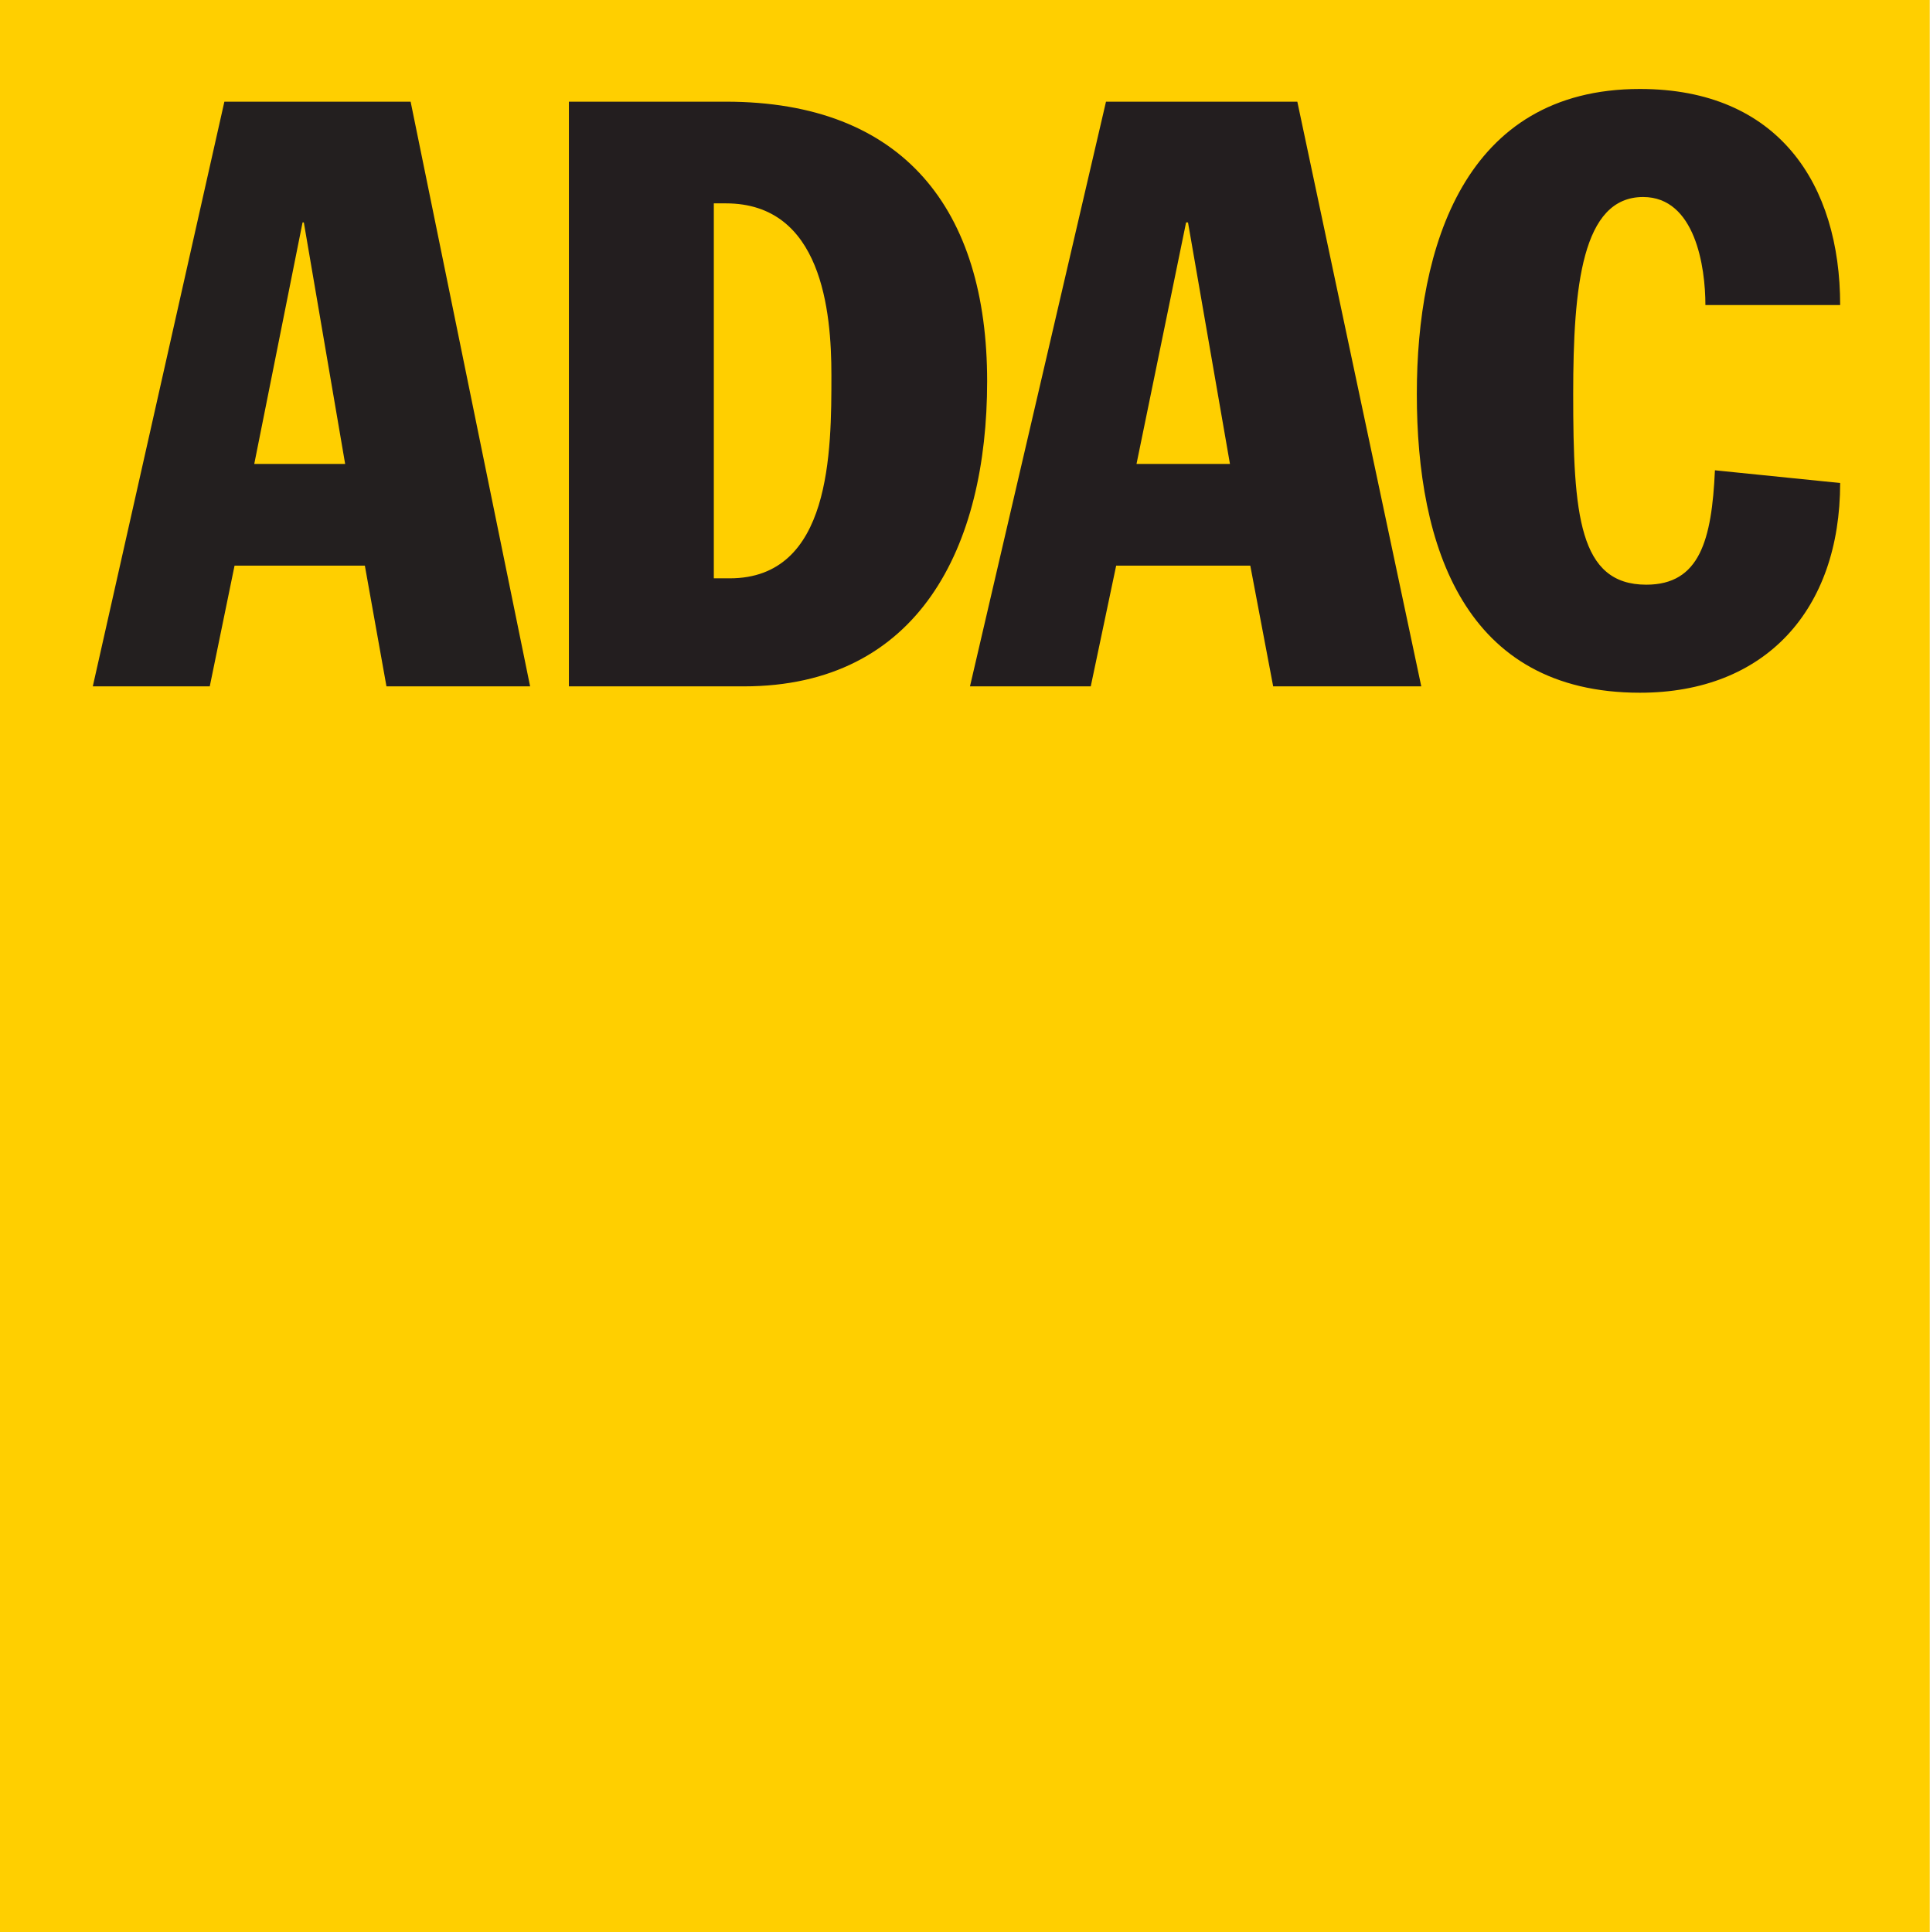
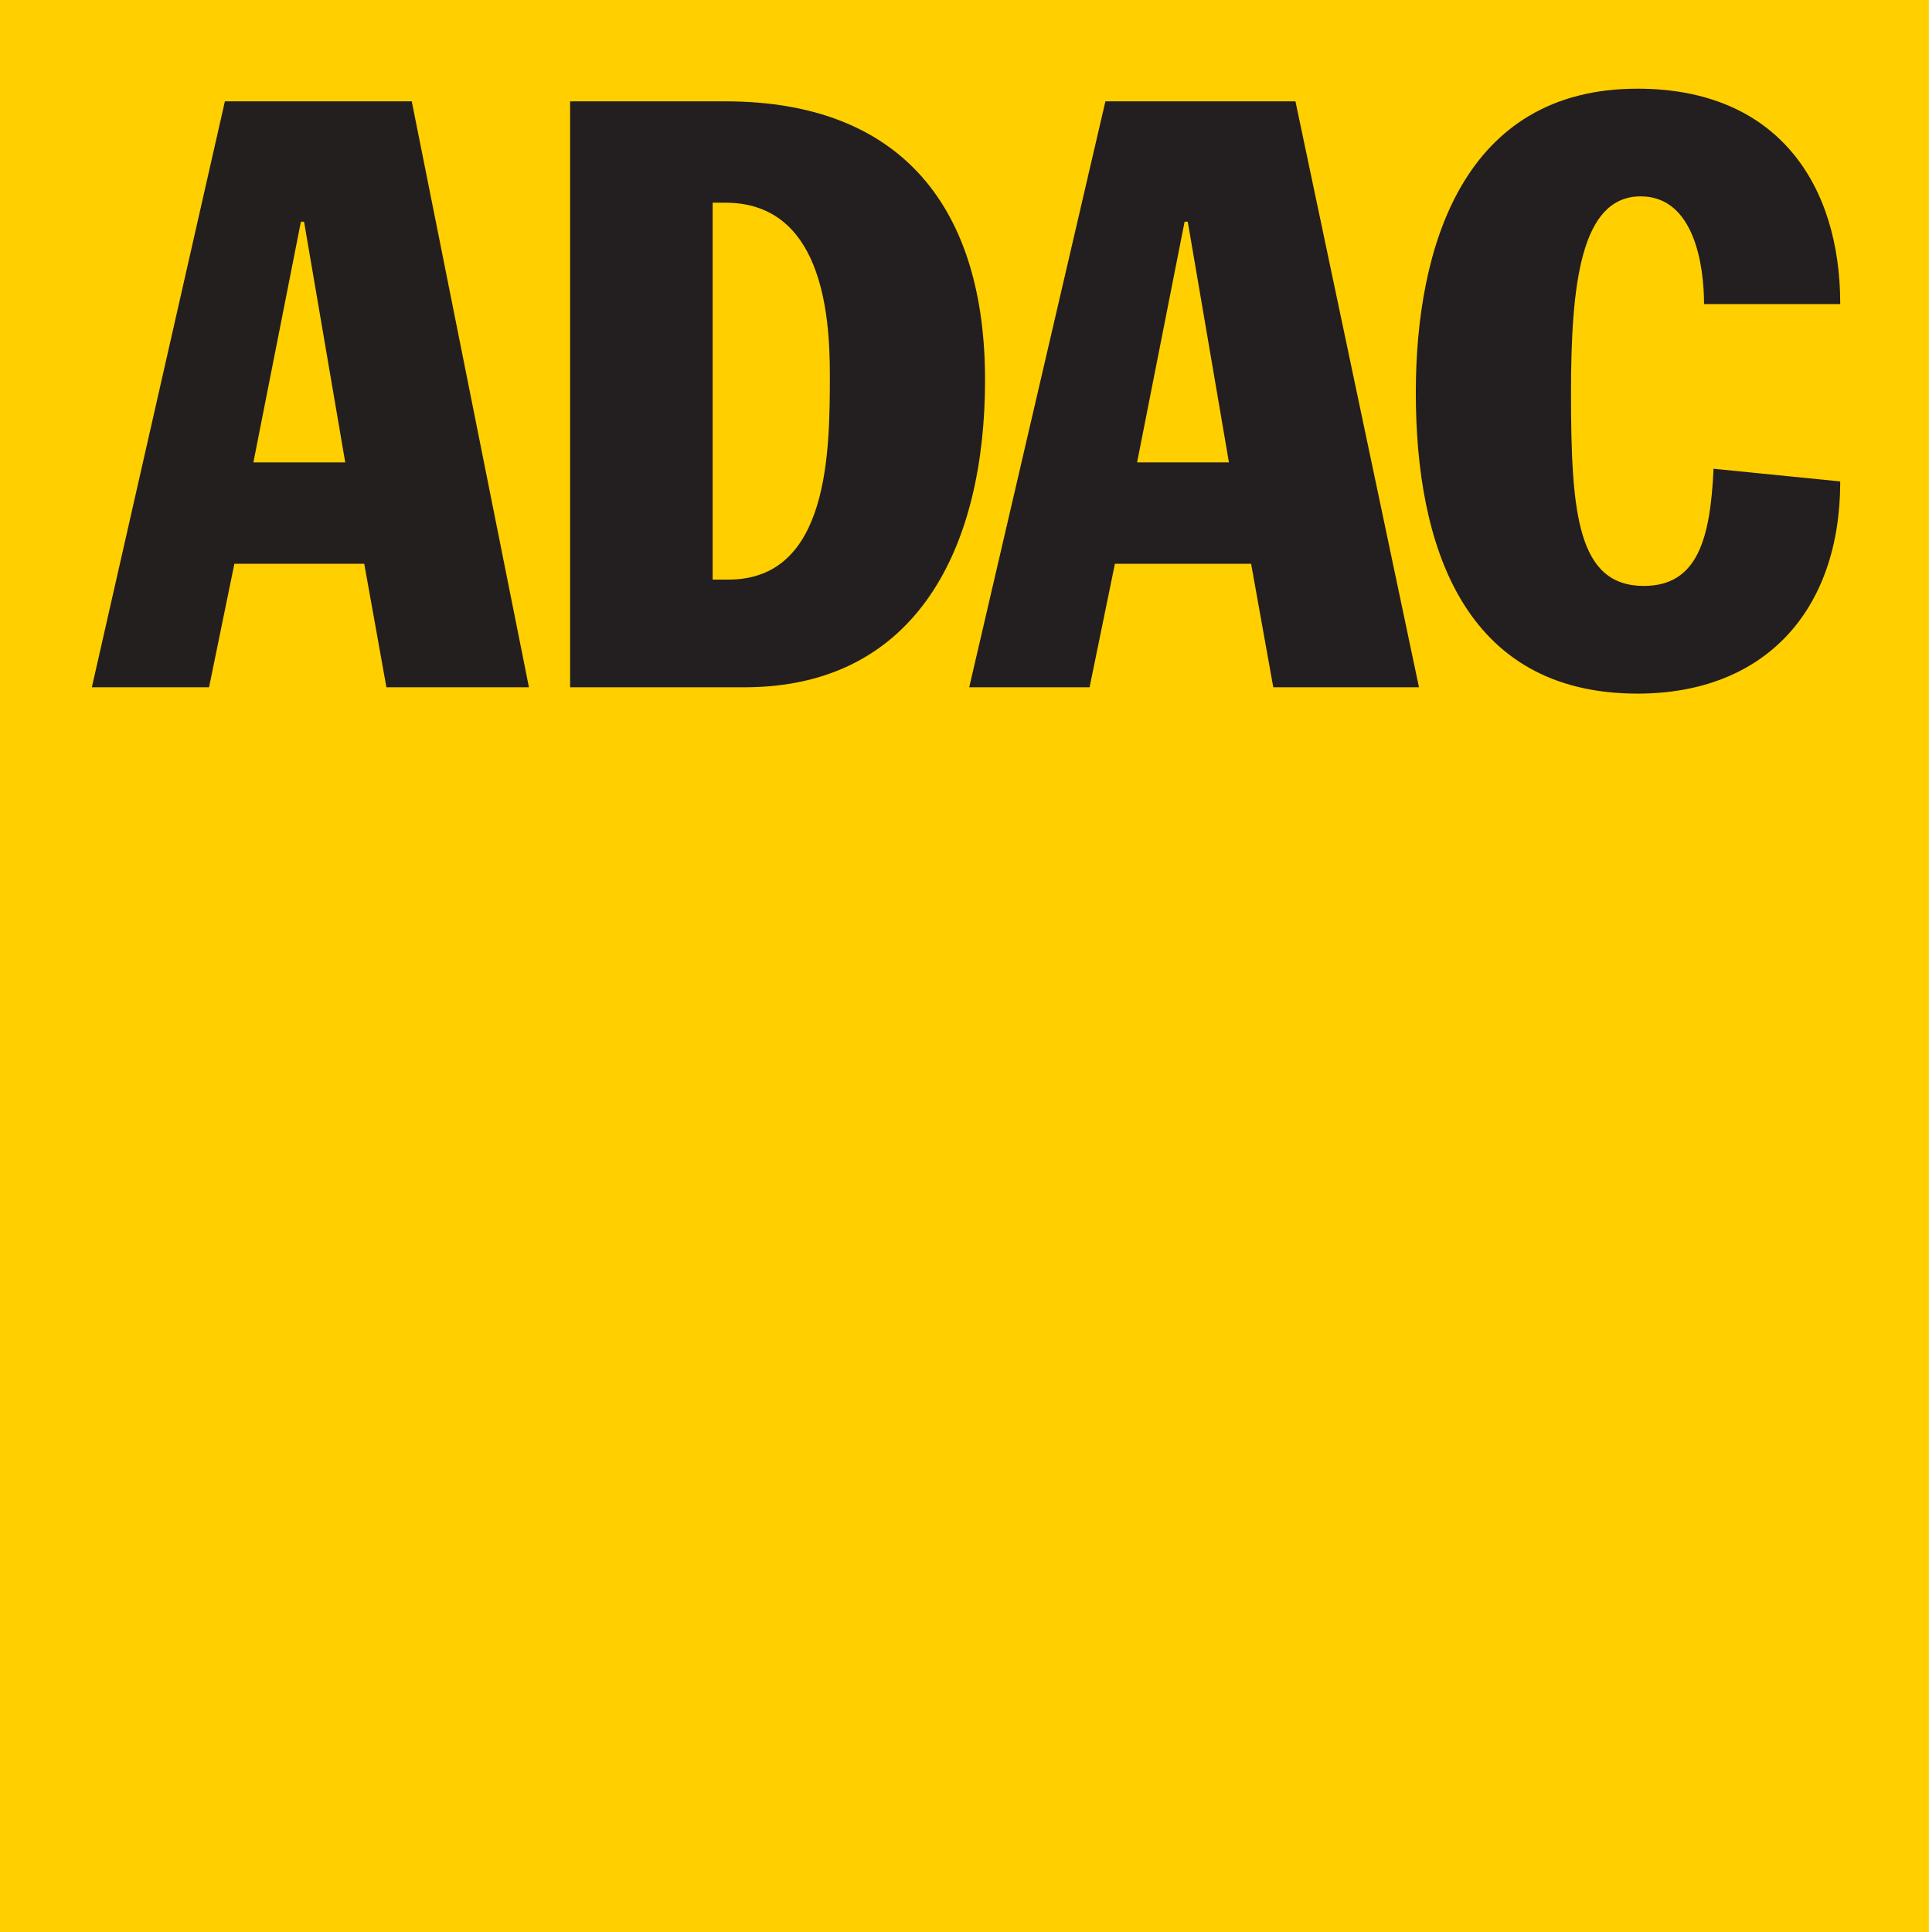
- <svg xmlns="http://www.w3.org/2000/svg" width="608.9" height="609.7" version="1.0">
-   <g font-family="fnt0,&quot;Futura&quot;,Arial" font-size="3.153" letter-spacing="-.063" word-spacing="0">
-     <path fill="#ffcf00" d="M0 0h608.9v609.7H0V0z" class="ps0318 ps161 ps20" />
-     <path fill="#231f1f" d="M29.28 216.604h36.906l7.822-38.106h41.113l6.82 38.106h45.325L129.563 32.089H70.798L29.28 216.604zM95.468 70.196h.4l13.037 76.212h-28.68l15.243-76.212" class="ps010 ps161 ps20" />
-     <path fill="#231e1f" d="M179.502 216.604h55.155c55.351 0 76.814-44.123 76.814-96.269 0-54.15-26.275-88.246-82.43-88.246h-49.539v184.515zM225.23 64.179h3.81c30.283 0 33.292 34.095 33.292 54.151 0 24.067 0 64.18-32.09 64.18h-5.012V64.178M306.055 216.604h38.107l8.021-38.106h42.318l7.221 38.106h46.73L409.342 32.089h-60.37l-42.918 184.515zm68.188-146.408h.604l13.237 76.212H358.6l15.643-76.212M538.102 96.268c0-12.033-3.21-34.095-19.654-34.095-19.253 0-22.063 28.078-22.063 62.174 0 38.106 1.805 60.168 23.064 60.168 16.848 0 20.659-14.04 21.66-36.101l39.511 4.011c0 40.112-23.665 66.185-63.176 66.185-55.355 0-70.398-46.13-70.398-94.263 0-46.129 14.843-96.269 70.398-96.269 43.722 0 63.176 30.084 63.176 68.19h-42.518" class="ps07 ps162 ps20" />
-   </g>
+ <svg xmlns="http://www.w3.org/2000/svg" viewBox="0 0 609 610">
+   <path fill="#ffcf00" d="M0 0h609v610H0Z" />
+   <path fill="#231f1f" d="M29 217h37l8-39h41l7 39h45L130 32H71ZM95 70h1l13 76H80l15-76" />
+   <path fill="#231e1f" d="M180 217h55c55 0 76-45 76-97 0-54-26-88-82-88h-49Zm45-153h4c30 0 33 34 33 54 0 24 0 65-32 65h-5V64m81 153h38l8-39h43l7 39h46L409 32h-60l-43 185Zm68-147h1l13 76h-29l15-76m164 26c0-12-3-34-20-34-19 0-22 28-22 62 0 38 2 61 23 61 17 0 21-15 22-37l40 4c0 41-24 67-64 67-55 0-70-47-70-95 0-46 15-96 70-96 44 0 64 30 64 68h-43" />
</svg>
